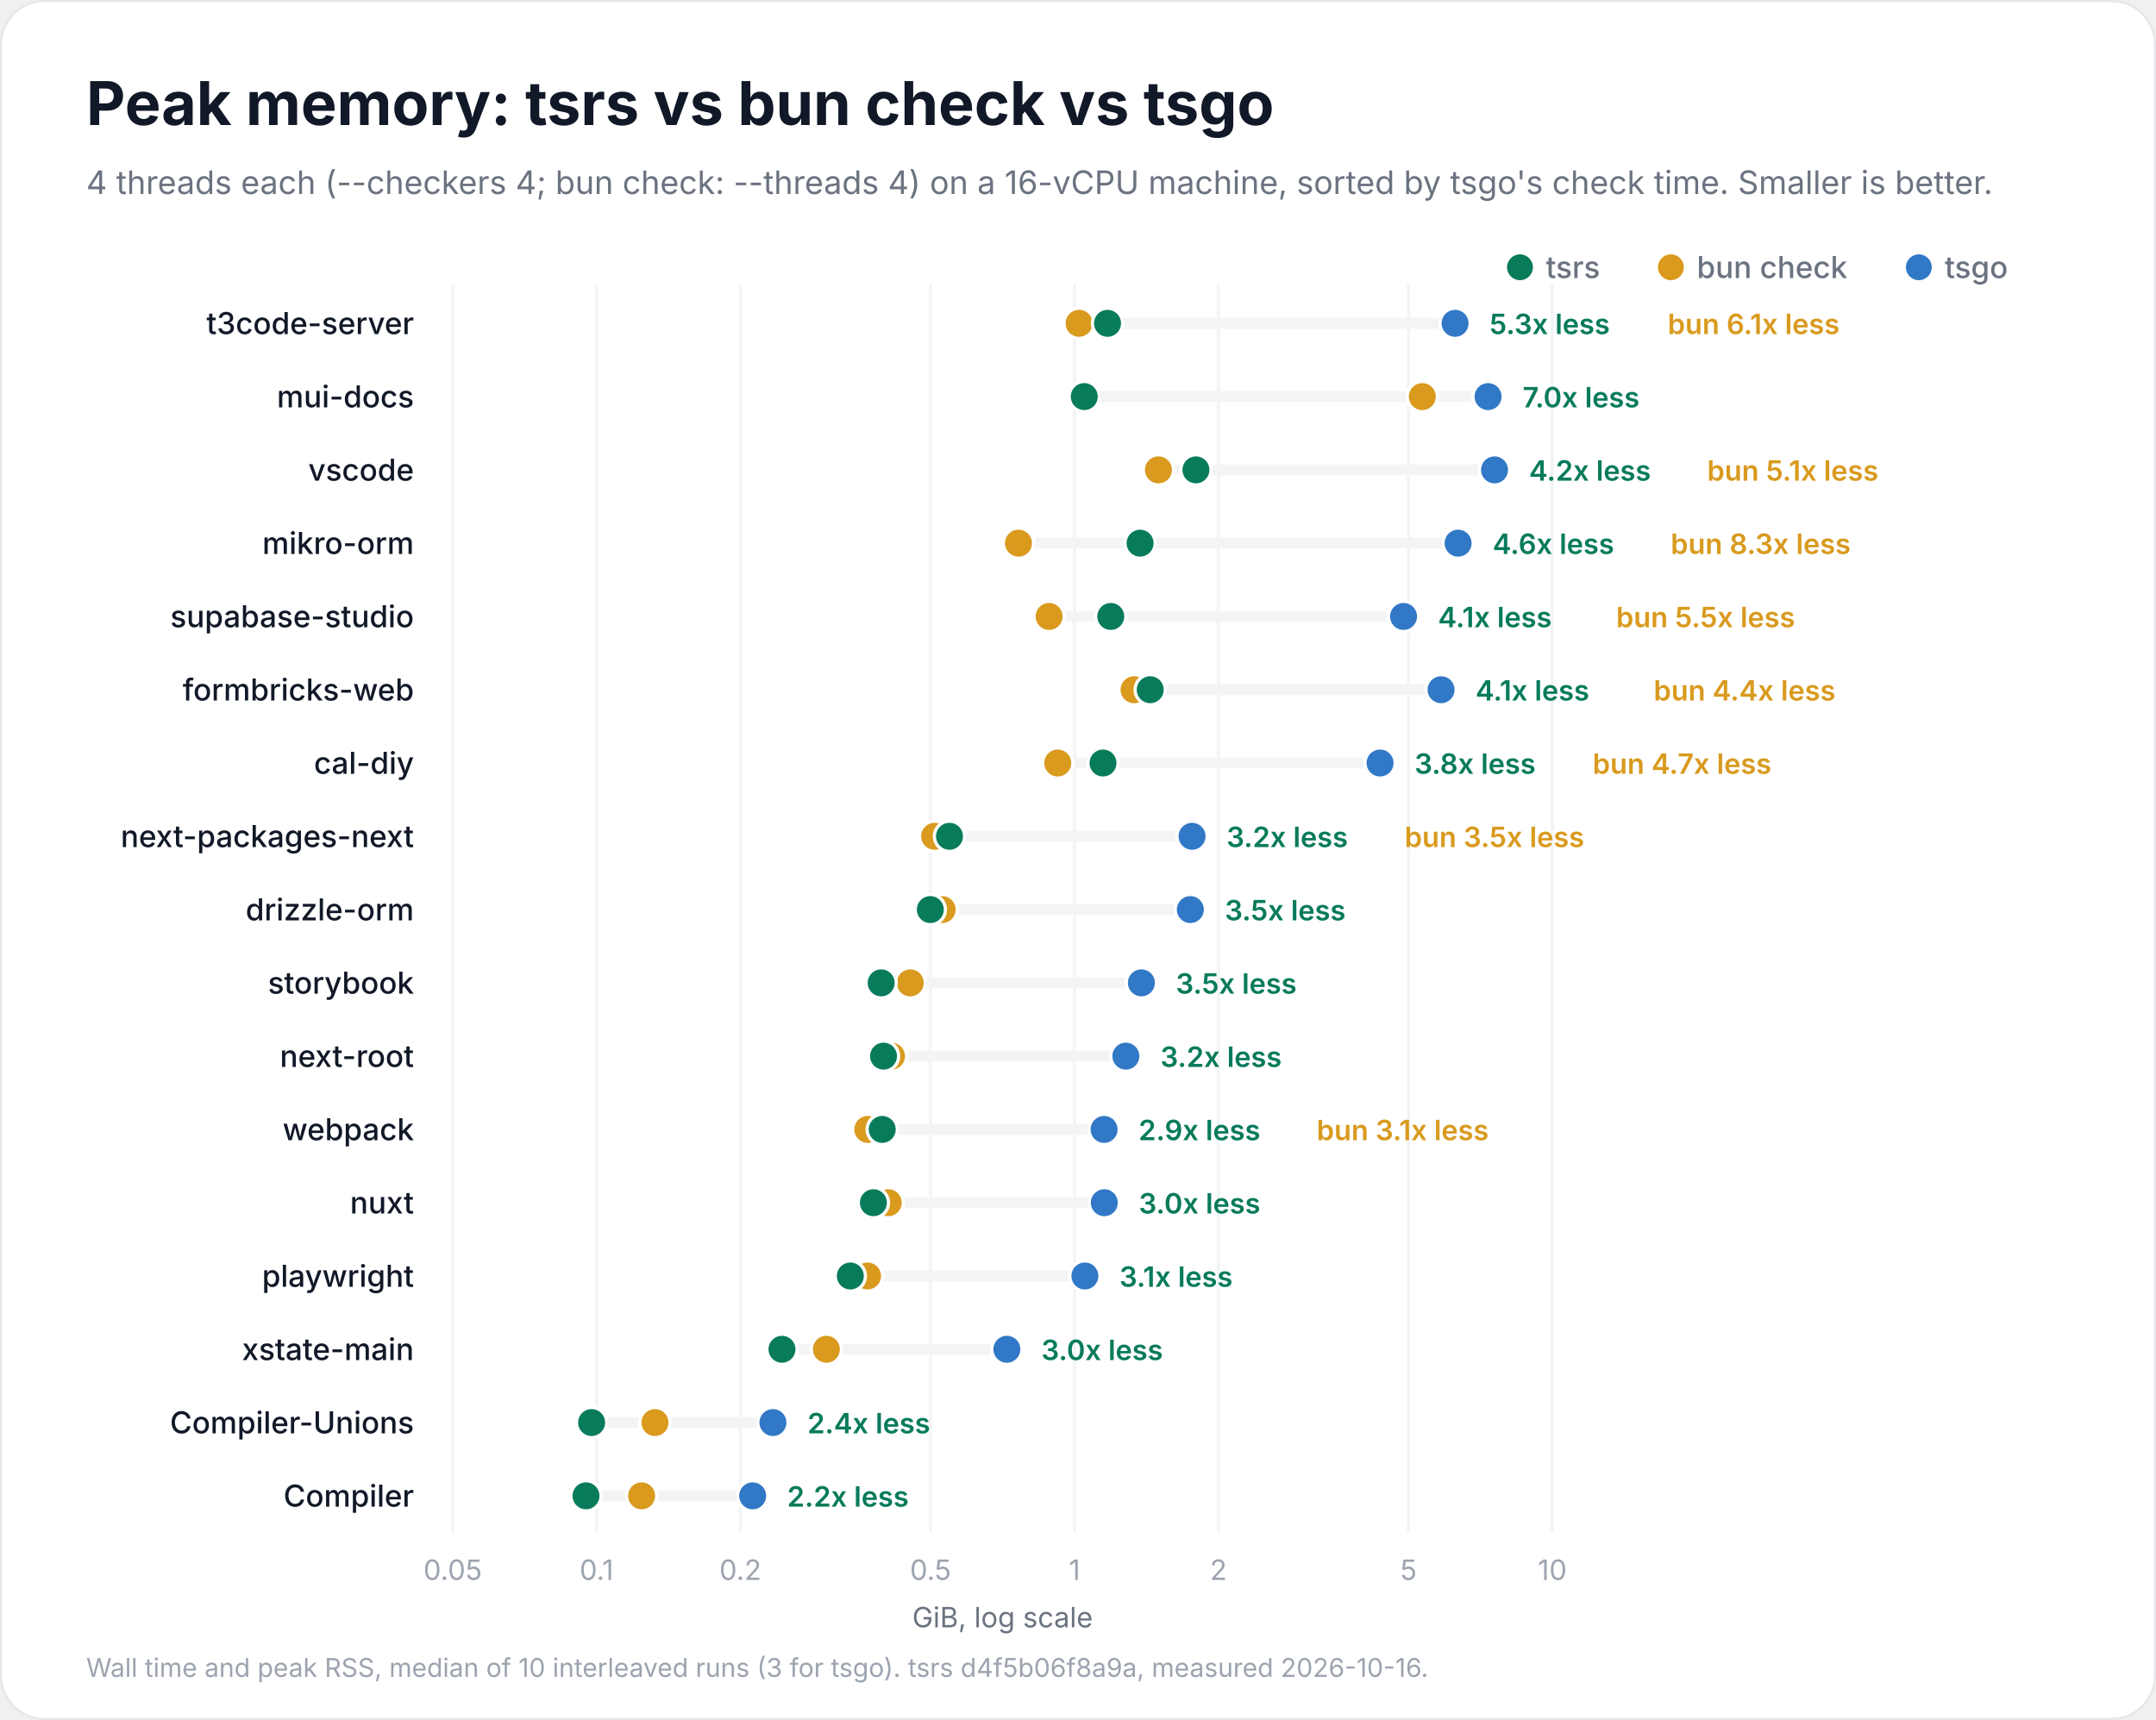
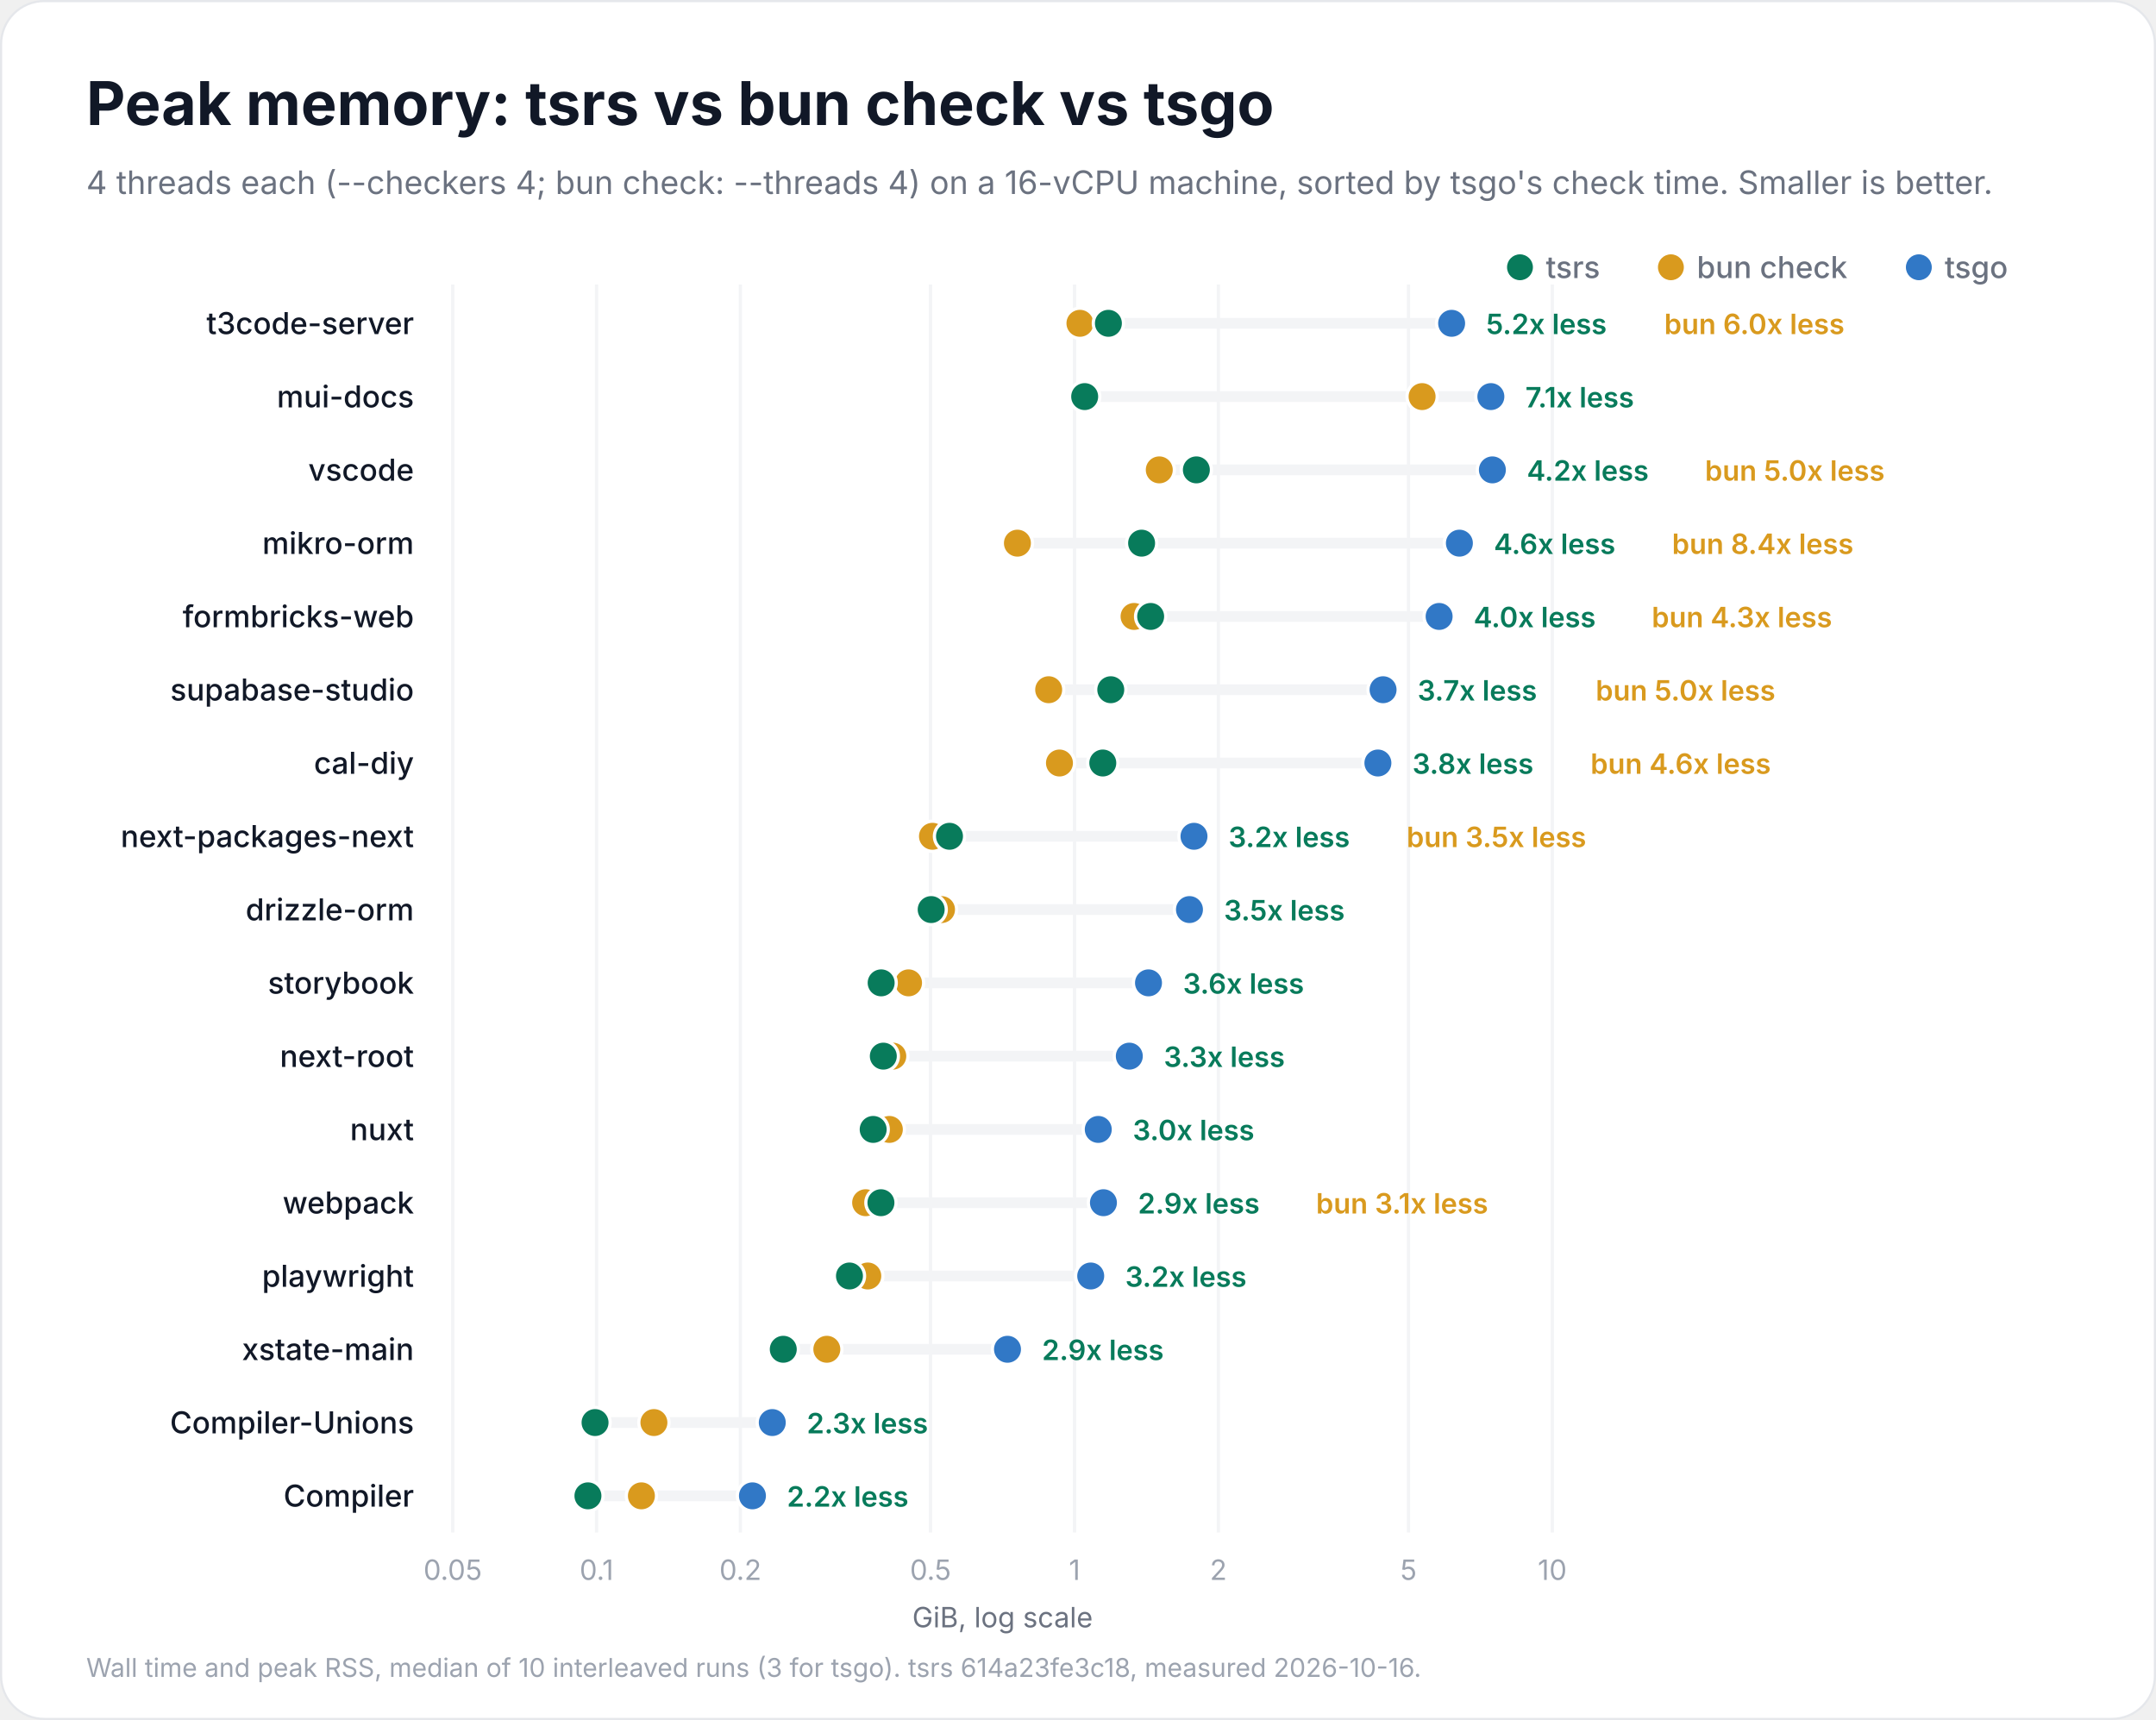
<svg xmlns="http://www.w3.org/2000/svg" width="1000" height="798" viewBox="0 0 1000 798" role="img" aria-labelledby="title description">
  <rect x="0.5" y="0.5" width="999" height="797" rx="20" fill="#ffffff" stroke="#e5e7eb" />
  <g font-family="Inter, -apple-system, BlinkMacSystemFont, 'Segoe UI', Helvetica, Arial, sans-serif" fill="#111827">
    <text x="40" y="58" font-size="28" font-weight="700">Peak memory: tsrs vs bun check vs tsgo</text>
    <text x="40" y="90" font-size="15" font-weight="400" fill="#6b7280">4 threads each (--checkers 4; bun check: --threads 4) on a 16-vCPU machine, sorted by tsgo's check time. Smaller is better.</text>
    <circle cx="890" cy="124" r="6" fill="#3178c6" />
    <text x="902" y="129" font-size="14" font-weight="500" fill="#6b7280">tsgo</text>
    <circle cx="775" cy="124" r="6" fill="#d99a1e" />
    <text x="787" y="129" font-size="14" font-weight="500" fill="#6b7280">bun check</text>
    <circle cx="705" cy="124" r="6" fill="#087b5b" />
    <text x="717" y="129" font-size="14" font-weight="500" fill="#6b7280">tsrs</text>
    <g data-scale="log">
      <line x1="210.0" y1="132" x2="210.0" y2="711.0" stroke="#f3f4f6" stroke-width="1.5" />
      <text x="210.0" y="733.0" font-size="13" font-weight="400" fill="#9ca3af" text-anchor="middle">0.05</text>
      <line x1="276.7" y1="132" x2="276.7" y2="711.0" stroke="#f3f4f6" stroke-width="1.5" />
      <text x="276.7" y="733.0" font-size="13" font-weight="400" fill="#9ca3af" text-anchor="middle">0.1</text>
      <line x1="343.4" y1="132" x2="343.4" y2="711.0" stroke="#f3f4f6" stroke-width="1.5" />
      <text x="343.4" y="733.0" font-size="13" font-weight="400" fill="#9ca3af" text-anchor="middle">0.2</text>
      <line x1="431.6" y1="132" x2="431.6" y2="711.0" stroke="#f3f4f6" stroke-width="1.5" />
      <text x="431.6" y="733.0" font-size="13" font-weight="400" fill="#9ca3af" text-anchor="middle">0.5</text>
      <line x1="498.4" y1="132" x2="498.4" y2="711.0" stroke="#f3f4f6" stroke-width="1.5" />
      <text x="498.4" y="733.0" font-size="13" font-weight="400" fill="#9ca3af" text-anchor="middle">1</text>
      <line x1="565.1" y1="132" x2="565.1" y2="711.0" stroke="#f3f4f6" stroke-width="1.5" />
      <text x="565.1" y="733.0" font-size="13" font-weight="400" fill="#9ca3af" text-anchor="middle">2</text>
      <line x1="653.3" y1="132" x2="653.3" y2="711.0" stroke="#f3f4f6" stroke-width="1.5" />
      <text x="653.3" y="733.0" font-size="13" font-weight="400" fill="#9ca3af" text-anchor="middle">5</text>
      <line x1="720.0" y1="132" x2="720.0" y2="711.0" stroke="#f3f4f6" stroke-width="1.5" />
      <text x="720.0" y="733.0" font-size="13" font-weight="400" fill="#9ca3af" text-anchor="middle">10</text>
      <text x="465.0" y="755.0" font-size="13" font-weight="400" fill="#6b7280" text-anchor="middle">GiB, log scale</text>
    </g>
    <g data-project="t3code-server">
      <text x="192" y="155" font-size="14" font-weight="500" text-anchor="end">t3code-server</text>
-       <line x1="500.5" y1="150" x2="674.9" y2="150" stroke="#f3f4f6" stroke-width="5" stroke-linecap="round" />
-       <circle data-compiler="tsgo" cx="674.9" cy="150" r="7" fill="#3178c6" stroke="#ffffff" stroke-width="1.5" />
-       <circle data-compiler="bun" cx="500.5" cy="150" r="7" fill="#d99a1e" stroke="#ffffff" stroke-width="1.5" />
-       <circle data-compiler="tsrs" cx="513.7" cy="150" r="7" fill="#087b5b" stroke="#ffffff" stroke-width="1.5" />
-       <text x="690.9" y="155" font-size="13" font-weight="600" fill="#087b5b">5.3x less</text>
-       <text x="773.5" y="155" font-size="13" font-weight="600" fill="#d99a1e">bun 6.1x less</text>
+       <line x1="500.9" y1="150" x2="673.3" y2="150" stroke="#f3f4f6" stroke-width="5" stroke-linecap="round" />
+       <circle data-compiler="tsgo" cx="673.3" cy="150" r="7" fill="#3178c6" stroke="#ffffff" stroke-width="1.5" />
+       <circle data-compiler="bun" cx="500.9" cy="150" r="7" fill="#d99a1e" stroke="#ffffff" stroke-width="1.5" />
+       <circle data-compiler="tsrs" cx="514.1" cy="150" r="7" fill="#087b5b" stroke="#ffffff" stroke-width="1.5" />
+       <text x="689.3" y="155" font-size="13" font-weight="600" fill="#087b5b">5.2x less</text>
+       <text x="771.9" y="155" font-size="13" font-weight="600" fill="#d99a1e">bun 6.0x less</text>
    </g>
    <g data-project="mui-docs">
      <text x="192" y="189" font-size="14" font-weight="500" text-anchor="end">mui-docs</text>
-       <line x1="502.9" y1="184" x2="690.2" y2="184" stroke="#f3f4f6" stroke-width="5" stroke-linecap="round" />
-       <circle data-compiler="tsgo" cx="690.2" cy="184" r="7" fill="#3178c6" stroke="#ffffff" stroke-width="1.5" />
-       <circle data-compiler="bun" cx="659.7" cy="184" r="7" fill="#d99a1e" stroke="#ffffff" stroke-width="1.5" />
-       <circle data-compiler="tsrs" cx="502.9" cy="184" r="7" fill="#087b5b" stroke="#ffffff" stroke-width="1.5" />
-       <text x="706.2" y="189" font-size="13" font-weight="600" fill="#087b5b">7.0x less</text>
+       <line x1="503.1" y1="184" x2="691.5" y2="184" stroke="#f3f4f6" stroke-width="5" stroke-linecap="round" />
+       <circle data-compiler="tsgo" cx="691.5" cy="184" r="7" fill="#3178c6" stroke="#ffffff" stroke-width="1.5" />
+       <circle data-compiler="bun" cx="659.6" cy="184" r="7" fill="#d99a1e" stroke="#ffffff" stroke-width="1.5" />
+       <circle data-compiler="tsrs" cx="503.1" cy="184" r="7" fill="#087b5b" stroke="#ffffff" stroke-width="1.5" />
+       <text x="707.5" y="189" font-size="13" font-weight="600" fill="#087b5b">7.1x less</text>
    </g>
    <g data-project="vscode">
      <text x="192" y="223" font-size="14" font-weight="500" text-anchor="end">vscode</text>
-       <line x1="537.3" y1="218" x2="693.2" y2="218" stroke="#f3f4f6" stroke-width="5" stroke-linecap="round" />
-       <circle data-compiler="tsgo" cx="693.2" cy="218" r="7" fill="#3178c6" stroke="#ffffff" stroke-width="1.5" />
-       <circle data-compiler="bun" cx="537.3" cy="218" r="7" fill="#d99a1e" stroke="#ffffff" stroke-width="1.5" />
-       <circle data-compiler="tsrs" cx="554.7" cy="218" r="7" fill="#087b5b" stroke="#ffffff" stroke-width="1.5" />
-       <text x="709.2" y="223" font-size="13" font-weight="600" fill="#087b5b">4.2x less</text>
-       <text x="791.8" y="223" font-size="13" font-weight="600" fill="#d99a1e">bun 5.1x less</text>
+       <line x1="537.7" y1="218" x2="692.2" y2="218" stroke="#f3f4f6" stroke-width="5" stroke-linecap="round" />
+       <circle data-compiler="tsgo" cx="692.2" cy="218" r="7" fill="#3178c6" stroke="#ffffff" stroke-width="1.5" />
+       <circle data-compiler="bun" cx="537.7" cy="218" r="7" fill="#d99a1e" stroke="#ffffff" stroke-width="1.5" />
+       <circle data-compiler="tsrs" cx="554.9" cy="218" r="7" fill="#087b5b" stroke="#ffffff" stroke-width="1.5" />
+       <text x="708.2" y="223" font-size="13" font-weight="600" fill="#087b5b">4.2x less</text>
+       <text x="790.8" y="223" font-size="13" font-weight="600" fill="#d99a1e">bun 5.0x less</text>
    </g>
    <g data-project="mikro-orm">
      <text x="192" y="257" font-size="14" font-weight="500" text-anchor="end">mikro-orm</text>
-       <line x1="472.4" y1="252" x2="676.3" y2="252" stroke="#f3f4f6" stroke-width="5" stroke-linecap="round" />
-       <circle data-compiler="tsgo" cx="676.3" cy="252" r="7" fill="#3178c6" stroke="#ffffff" stroke-width="1.5" />
-       <circle data-compiler="bun" cx="472.4" cy="252" r="7" fill="#d99a1e" stroke="#ffffff" stroke-width="1.5" />
-       <circle data-compiler="tsrs" cx="528.8" cy="252" r="7" fill="#087b5b" stroke="#ffffff" stroke-width="1.5" />
-       <text x="692.3" y="257" font-size="13" font-weight="600" fill="#087b5b">4.6x less</text>
-       <text x="774.9" y="257" font-size="13" font-weight="600" fill="#d99a1e">bun 8.3x less</text>
+       <line x1="471.9" y1="252" x2="676.9" y2="252" stroke="#f3f4f6" stroke-width="5" stroke-linecap="round" />
+       <circle data-compiler="tsgo" cx="676.9" cy="252" r="7" fill="#3178c6" stroke="#ffffff" stroke-width="1.5" />
+       <circle data-compiler="bun" cx="471.9" cy="252" r="7" fill="#d99a1e" stroke="#ffffff" stroke-width="1.5" />
+       <circle data-compiler="tsrs" cx="529.5" cy="252" r="7" fill="#087b5b" stroke="#ffffff" stroke-width="1.5" />
+       <text x="692.9" y="257" font-size="13" font-weight="600" fill="#087b5b">4.6x less</text>
+       <text x="775.5" y="257" font-size="13" font-weight="600" fill="#d99a1e">bun 8.4x less</text>
+     </g>
+     <g data-project="formbricks-web">
+       <text x="192" y="291" font-size="14" font-weight="500" text-anchor="end">formbricks-web</text>
+       <line x1="526.0" y1="286" x2="667.5" y2="286" stroke="#f3f4f6" stroke-width="5" stroke-linecap="round" />
+       <circle data-compiler="tsgo" cx="667.5" cy="286" r="7" fill="#3178c6" stroke="#ffffff" stroke-width="1.5" />
+       <circle data-compiler="bun" cx="526.0" cy="286" r="7" fill="#d99a1e" stroke="#ffffff" stroke-width="1.5" />
+       <circle data-compiler="tsrs" cx="533.7" cy="286" r="7" fill="#087b5b" stroke="#ffffff" stroke-width="1.5" />
+       <text x="683.5" y="291" font-size="13" font-weight="600" fill="#087b5b">4.0x less</text>
+       <text x="766.1" y="291" font-size="13" font-weight="600" fill="#d99a1e">bun 4.3x less</text>
    </g>
    <g data-project="supabase-studio">
-       <text x="192" y="291" font-size="14" font-weight="500" text-anchor="end">supabase-studio</text>
-       <line x1="486.6" y1="286" x2="651.0" y2="286" stroke="#f3f4f6" stroke-width="5" stroke-linecap="round" />
-       <circle data-compiler="tsgo" cx="651.0" cy="286" r="7" fill="#3178c6" stroke="#ffffff" stroke-width="1.5" />
-       <circle data-compiler="bun" cx="486.6" cy="286" r="7" fill="#d99a1e" stroke="#ffffff" stroke-width="1.5" />
-       <circle data-compiler="tsrs" cx="515.2" cy="286" r="7" fill="#087b5b" stroke="#ffffff" stroke-width="1.5" />
-       <text x="667.0" y="291" font-size="13" font-weight="600" fill="#087b5b">4.1x less</text>
-       <text x="749.6" y="291" font-size="13" font-weight="600" fill="#d99a1e">bun 5.5x less</text>
-     </g>
-     <g data-project="formbricks-web">
-       <text x="192" y="325" font-size="14" font-weight="500" text-anchor="end">formbricks-web</text>
-       <line x1="526.0" y1="320" x2="668.4" y2="320" stroke="#f3f4f6" stroke-width="5" stroke-linecap="round" />
-       <circle data-compiler="tsgo" cx="668.4" cy="320" r="7" fill="#3178c6" stroke="#ffffff" stroke-width="1.5" />
-       <circle data-compiler="bun" cx="526.0" cy="320" r="7" fill="#d99a1e" stroke="#ffffff" stroke-width="1.5" />
-       <circle data-compiler="tsrs" cx="533.5" cy="320" r="7" fill="#087b5b" stroke="#ffffff" stroke-width="1.5" />
-       <text x="684.4" y="325" font-size="13" font-weight="600" fill="#087b5b">4.1x less</text>
-       <text x="767.0" y="325" font-size="13" font-weight="600" fill="#d99a1e">bun 4.4x less</text>
+       <text x="192" y="325" font-size="14" font-weight="500" text-anchor="end">supabase-studio</text>
+       <line x1="486.4" y1="320" x2="641.5" y2="320" stroke="#f3f4f6" stroke-width="5" stroke-linecap="round" />
+       <circle data-compiler="tsgo" cx="641.5" cy="320" r="7" fill="#3178c6" stroke="#ffffff" stroke-width="1.5" />
+       <circle data-compiler="bun" cx="486.4" cy="320" r="7" fill="#d99a1e" stroke="#ffffff" stroke-width="1.5" />
+       <circle data-compiler="tsrs" cx="515.2" cy="320" r="7" fill="#087b5b" stroke="#ffffff" stroke-width="1.5" />
+       <text x="657.5" y="325" font-size="13" font-weight="600" fill="#087b5b">3.7x less</text>
+       <text x="740.1" y="325" font-size="13" font-weight="600" fill="#d99a1e">bun 5.0x less</text>
    </g>
    <g data-project="cal-diy">
      <text x="192" y="359" font-size="14" font-weight="500" text-anchor="end">cal-diy</text>
-       <line x1="490.6" y1="354" x2="640.1" y2="354" stroke="#f3f4f6" stroke-width="5" stroke-linecap="round" />
-       <circle data-compiler="tsgo" cx="640.1" cy="354" r="7" fill="#3178c6" stroke="#ffffff" stroke-width="1.5" />
-       <circle data-compiler="bun" cx="490.6" cy="354" r="7" fill="#d99a1e" stroke="#ffffff" stroke-width="1.5" />
-       <circle data-compiler="tsrs" cx="511.6" cy="354" r="7" fill="#087b5b" stroke="#ffffff" stroke-width="1.5" />
-       <text x="656.1" y="359" font-size="13" font-weight="600" fill="#087b5b">3.8x less</text>
-       <text x="738.7" y="359" font-size="13" font-weight="600" fill="#d99a1e">bun 4.7x less</text>
+       <line x1="491.4" y1="354" x2="639.1" y2="354" stroke="#f3f4f6" stroke-width="5" stroke-linecap="round" />
+       <circle data-compiler="tsgo" cx="639.1" cy="354" r="7" fill="#3178c6" stroke="#ffffff" stroke-width="1.5" />
+       <circle data-compiler="bun" cx="491.4" cy="354" r="7" fill="#d99a1e" stroke="#ffffff" stroke-width="1.5" />
+       <circle data-compiler="tsrs" cx="511.5" cy="354" r="7" fill="#087b5b" stroke="#ffffff" stroke-width="1.5" />
+       <text x="655.1" y="359" font-size="13" font-weight="600" fill="#087b5b">3.8x less</text>
+       <text x="737.7" y="359" font-size="13" font-weight="600" fill="#d99a1e">bun 4.6x less</text>
    </g>
    <g data-project="next-packages-next">
      <text x="192" y="393" font-size="14" font-weight="500" text-anchor="end">next-packages-next</text>
-       <line x1="433.5" y1="388" x2="552.9" y2="388" stroke="#f3f4f6" stroke-width="5" stroke-linecap="round" />
-       <circle data-compiler="tsgo" cx="552.9" cy="388" r="7" fill="#3178c6" stroke="#ffffff" stroke-width="1.5" />
-       <circle data-compiler="bun" cx="433.5" cy="388" r="7" fill="#d99a1e" stroke="#ffffff" stroke-width="1.5" />
+       <line x1="432.5" y1="388" x2="553.8" y2="388" stroke="#f3f4f6" stroke-width="5" stroke-linecap="round" />
+       <circle data-compiler="tsgo" cx="553.8" cy="388" r="7" fill="#3178c6" stroke="#ffffff" stroke-width="1.5" />
+       <circle data-compiler="bun" cx="432.5" cy="388" r="7" fill="#d99a1e" stroke="#ffffff" stroke-width="1.5" />
      <circle data-compiler="tsrs" cx="440.4" cy="388" r="7" fill="#087b5b" stroke="#ffffff" stroke-width="1.5" />
-       <text x="568.9" y="393" font-size="13" font-weight="600" fill="#087b5b">3.2x less</text>
-       <text x="651.5" y="393" font-size="13" font-weight="600" fill="#d99a1e">bun 3.5x less</text>
+       <text x="569.8" y="393" font-size="13" font-weight="600" fill="#087b5b">3.2x less</text>
+       <text x="652.4" y="393" font-size="13" font-weight="600" fill="#d99a1e">bun 3.5x less</text>
    </g>
    <g data-project="drizzle-orm">
      <text x="192" y="427" font-size="14" font-weight="500" text-anchor="end">drizzle-orm</text>
-       <line x1="431.5" y1="422" x2="552.1" y2="422" stroke="#f3f4f6" stroke-width="5" stroke-linecap="round" />
-       <circle data-compiler="tsgo" cx="552.1" cy="422" r="7" fill="#3178c6" stroke="#ffffff" stroke-width="1.5" />
-       <circle data-compiler="bun" cx="437.0" cy="422" r="7" fill="#d99a1e" stroke="#ffffff" stroke-width="1.5" />
-       <circle data-compiler="tsrs" cx="431.5" cy="422" r="7" fill="#087b5b" stroke="#ffffff" stroke-width="1.5" />
-       <text x="568.1" y="427" font-size="13" font-weight="600" fill="#087b5b">3.5x less</text>
+       <line x1="431.9" y1="422" x2="551.7" y2="422" stroke="#f3f4f6" stroke-width="5" stroke-linecap="round" />
+       <circle data-compiler="tsgo" cx="551.7" cy="422" r="7" fill="#3178c6" stroke="#ffffff" stroke-width="1.5" />
+       <circle data-compiler="bun" cx="436.7" cy="422" r="7" fill="#d99a1e" stroke="#ffffff" stroke-width="1.5" />
+       <circle data-compiler="tsrs" cx="431.9" cy="422" r="7" fill="#087b5b" stroke="#ffffff" stroke-width="1.5" />
+       <text x="567.7" y="427" font-size="13" font-weight="600" fill="#087b5b">3.5x less</text>
    </g>
    <g data-project="storybook">
      <text x="192" y="461" font-size="14" font-weight="500" text-anchor="end">storybook</text>
-       <line x1="408.7" y1="456" x2="529.4" y2="456" stroke="#f3f4f6" stroke-width="5" stroke-linecap="round" />
-       <circle data-compiler="tsgo" cx="529.4" cy="456" r="7" fill="#3178c6" stroke="#ffffff" stroke-width="1.5" />
-       <circle data-compiler="bun" cx="422.2" cy="456" r="7" fill="#d99a1e" stroke="#ffffff" stroke-width="1.5" />
+       <line x1="408.7" y1="456" x2="532.7" y2="456" stroke="#f3f4f6" stroke-width="5" stroke-linecap="round" />
+       <circle data-compiler="tsgo" cx="532.7" cy="456" r="7" fill="#3178c6" stroke="#ffffff" stroke-width="1.5" />
+       <circle data-compiler="bun" cx="421.4" cy="456" r="7" fill="#d99a1e" stroke="#ffffff" stroke-width="1.5" />
      <circle data-compiler="tsrs" cx="408.7" cy="456" r="7" fill="#087b5b" stroke="#ffffff" stroke-width="1.5" />
-       <text x="545.4" y="461" font-size="13" font-weight="600" fill="#087b5b">3.5x less</text>
+       <text x="548.7" y="461" font-size="13" font-weight="600" fill="#087b5b">3.6x less</text>
    </g>
    <g data-project="next-root">
      <text x="192" y="495" font-size="14" font-weight="500" text-anchor="end">next-root</text>
-       <line x1="409.8" y1="490" x2="522.2" y2="490" stroke="#f3f4f6" stroke-width="5" stroke-linecap="round" />
-       <circle data-compiler="tsgo" cx="522.2" cy="490" r="7" fill="#3178c6" stroke="#ffffff" stroke-width="1.5" />
-       <circle data-compiler="bun" cx="413.5" cy="490" r="7" fill="#d99a1e" stroke="#ffffff" stroke-width="1.5" />
-       <circle data-compiler="tsrs" cx="409.8" cy="490" r="7" fill="#087b5b" stroke="#ffffff" stroke-width="1.5" />
-       <text x="538.2" y="495" font-size="13" font-weight="600" fill="#087b5b">3.2x less</text>
+       <line x1="409.7" y1="490" x2="523.8" y2="490" stroke="#f3f4f6" stroke-width="5" stroke-linecap="round" />
+       <circle data-compiler="tsgo" cx="523.8" cy="490" r="7" fill="#3178c6" stroke="#ffffff" stroke-width="1.5" />
+       <circle data-compiler="bun" cx="414.1" cy="490" r="7" fill="#d99a1e" stroke="#ffffff" stroke-width="1.5" />
+       <circle data-compiler="tsrs" cx="409.7" cy="490" r="7" fill="#087b5b" stroke="#ffffff" stroke-width="1.5" />
+       <text x="539.8" y="495" font-size="13" font-weight="600" fill="#087b5b">3.3x less</text>
+     </g>
+     <g data-project="nuxt">
+       <text x="192" y="529" font-size="14" font-weight="500" text-anchor="end">nuxt</text>
+       <line x1="405.0" y1="524" x2="509.4" y2="524" stroke="#f3f4f6" stroke-width="5" stroke-linecap="round" />
+       <circle data-compiler="tsgo" cx="509.4" cy="524" r="7" fill="#3178c6" stroke="#ffffff" stroke-width="1.5" />
+       <circle data-compiler="bun" cx="412.5" cy="524" r="7" fill="#d99a1e" stroke="#ffffff" stroke-width="1.5" />
+       <circle data-compiler="tsrs" cx="405.0" cy="524" r="7" fill="#087b5b" stroke="#ffffff" stroke-width="1.5" />
+       <text x="525.4" y="529" font-size="13" font-weight="600" fill="#087b5b">3.0x less</text>
    </g>
    <g data-project="webpack">
-       <text x="192" y="529" font-size="14" font-weight="500" text-anchor="end">webpack</text>
-       <line x1="402.5" y1="524" x2="512.1" y2="524" stroke="#f3f4f6" stroke-width="5" stroke-linecap="round" />
-       <circle data-compiler="tsgo" cx="512.1" cy="524" r="7" fill="#3178c6" stroke="#ffffff" stroke-width="1.5" />
-       <circle data-compiler="bun" cx="402.5" cy="524" r="7" fill="#d99a1e" stroke="#ffffff" stroke-width="1.5" />
-       <circle data-compiler="tsrs" cx="409.2" cy="524" r="7" fill="#087b5b" stroke="#ffffff" stroke-width="1.5" />
-       <text x="528.1" y="529" font-size="13" font-weight="600" fill="#087b5b">2.9x less</text>
-       <text x="610.7" y="529" font-size="13" font-weight="600" fill="#d99a1e">bun 3.1x less</text>
-     </g>
-     <g data-project="nuxt">
-       <text x="192" y="563" font-size="14" font-weight="500" text-anchor="end">nuxt</text>
-       <line x1="405.1" y1="558" x2="512.2" y2="558" stroke="#f3f4f6" stroke-width="5" stroke-linecap="round" />
-       <circle data-compiler="tsgo" cx="512.2" cy="558" r="7" fill="#3178c6" stroke="#ffffff" stroke-width="1.5" />
-       <circle data-compiler="bun" cx="412.0" cy="558" r="7" fill="#d99a1e" stroke="#ffffff" stroke-width="1.5" />
-       <circle data-compiler="tsrs" cx="405.1" cy="558" r="7" fill="#087b5b" stroke="#ffffff" stroke-width="1.5" />
-       <text x="528.2" y="563" font-size="13" font-weight="600" fill="#087b5b">3.0x less</text>
+       <text x="192" y="563" font-size="14" font-weight="500" text-anchor="end">webpack</text>
+       <line x1="401.5" y1="558" x2="511.8" y2="558" stroke="#f3f4f6" stroke-width="5" stroke-linecap="round" />
+       <circle data-compiler="tsgo" cx="511.8" cy="558" r="7" fill="#3178c6" stroke="#ffffff" stroke-width="1.5" />
+       <circle data-compiler="bun" cx="401.5" cy="558" r="7" fill="#d99a1e" stroke="#ffffff" stroke-width="1.5" />
+       <circle data-compiler="tsrs" cx="408.6" cy="558" r="7" fill="#087b5b" stroke="#ffffff" stroke-width="1.5" />
+       <text x="527.8" y="563" font-size="13" font-weight="600" fill="#087b5b">2.9x less</text>
+       <text x="610.4" y="563" font-size="13" font-weight="600" fill="#d99a1e">bun 3.1x less</text>
    </g>
    <g data-project="playwright">
      <text x="192" y="597" font-size="14" font-weight="500" text-anchor="end">playwright</text>
-       <line x1="394.4" y1="592" x2="503.2" y2="592" stroke="#f3f4f6" stroke-width="5" stroke-linecap="round" />
-       <circle data-compiler="tsgo" cx="503.2" cy="592" r="7" fill="#3178c6" stroke="#ffffff" stroke-width="1.5" />
-       <circle data-compiler="bun" cx="402.4" cy="592" r="7" fill="#d99a1e" stroke="#ffffff" stroke-width="1.5" />
-       <circle data-compiler="tsrs" cx="394.4" cy="592" r="7" fill="#087b5b" stroke="#ffffff" stroke-width="1.5" />
-       <text x="519.2" y="597" font-size="13" font-weight="600" fill="#087b5b">3.1x less</text>
+       <line x1="394.0" y1="592" x2="505.9" y2="592" stroke="#f3f4f6" stroke-width="5" stroke-linecap="round" />
+       <circle data-compiler="tsgo" cx="505.9" cy="592" r="7" fill="#3178c6" stroke="#ffffff" stroke-width="1.5" />
+       <circle data-compiler="bun" cx="402.5" cy="592" r="7" fill="#d99a1e" stroke="#ffffff" stroke-width="1.5" />
+       <circle data-compiler="tsrs" cx="394.0" cy="592" r="7" fill="#087b5b" stroke="#ffffff" stroke-width="1.5" />
+       <text x="521.9" y="597" font-size="13" font-weight="600" fill="#087b5b">3.2x less</text>
    </g>
    <g data-project="xstate-main">
      <text x="192" y="631" font-size="14" font-weight="500" text-anchor="end">xstate-main</text>
-       <line x1="362.7" y1="626" x2="467.0" y2="626" stroke="#f3f4f6" stroke-width="5" stroke-linecap="round" />
-       <circle data-compiler="tsgo" cx="467.0" cy="626" r="7" fill="#3178c6" stroke="#ffffff" stroke-width="1.5" />
-       <circle data-compiler="bun" cx="383.3" cy="626" r="7" fill="#d99a1e" stroke="#ffffff" stroke-width="1.5" />
-       <circle data-compiler="tsrs" cx="362.7" cy="626" r="7" fill="#087b5b" stroke="#ffffff" stroke-width="1.5" />
-       <text x="483.0" y="631" font-size="13" font-weight="600" fill="#087b5b">3.0x less</text>
+       <line x1="363.3" y1="626" x2="467.3" y2="626" stroke="#f3f4f6" stroke-width="5" stroke-linecap="round" />
+       <circle data-compiler="tsgo" cx="467.3" cy="626" r="7" fill="#3178c6" stroke="#ffffff" stroke-width="1.5" />
+       <circle data-compiler="bun" cx="383.5" cy="626" r="7" fill="#d99a1e" stroke="#ffffff" stroke-width="1.5" />
+       <circle data-compiler="tsrs" cx="363.3" cy="626" r="7" fill="#087b5b" stroke="#ffffff" stroke-width="1.5" />
+       <text x="483.3" y="631" font-size="13" font-weight="600" fill="#087b5b">2.9x less</text>
    </g>
    <g data-project="Compiler-Unions">
      <text x="192" y="665" font-size="14" font-weight="500" text-anchor="end">Compiler-Unions</text>
-       <line x1="274.4" y1="660" x2="358.5" y2="660" stroke="#f3f4f6" stroke-width="5" stroke-linecap="round" />
-       <circle data-compiler="tsgo" cx="358.5" cy="660" r="7" fill="#3178c6" stroke="#ffffff" stroke-width="1.5" />
-       <circle data-compiler="bun" cx="303.8" cy="660" r="7" fill="#d99a1e" stroke="#ffffff" stroke-width="1.5" />
-       <circle data-compiler="tsrs" cx="274.4" cy="660" r="7" fill="#087b5b" stroke="#ffffff" stroke-width="1.5" />
-       <text x="374.5" y="665" font-size="13" font-weight="600" fill="#087b5b">2.4x less</text>
+       <line x1="276.0" y1="660" x2="358.2" y2="660" stroke="#f3f4f6" stroke-width="5" stroke-linecap="round" />
+       <circle data-compiler="tsgo" cx="358.2" cy="660" r="7" fill="#3178c6" stroke="#ffffff" stroke-width="1.5" />
+       <circle data-compiler="bun" cx="303.3" cy="660" r="7" fill="#d99a1e" stroke="#ffffff" stroke-width="1.5" />
+       <circle data-compiler="tsrs" cx="276.0" cy="660" r="7" fill="#087b5b" stroke="#ffffff" stroke-width="1.5" />
+       <text x="374.2" y="665" font-size="13" font-weight="600" fill="#087b5b">2.3x less</text>
    </g>
    <g data-project="Compiler">
      <text x="192" y="699" font-size="14" font-weight="500" text-anchor="end">Compiler</text>
-       <line x1="271.8" y1="694" x2="349.1" y2="694" stroke="#f3f4f6" stroke-width="5" stroke-linecap="round" />
-       <circle data-compiler="tsgo" cx="349.1" cy="694" r="7" fill="#3178c6" stroke="#ffffff" stroke-width="1.5" />
-       <circle data-compiler="bun" cx="297.6" cy="694" r="7" fill="#d99a1e" stroke="#ffffff" stroke-width="1.5" />
-       <circle data-compiler="tsrs" cx="271.8" cy="694" r="7" fill="#087b5b" stroke="#ffffff" stroke-width="1.5" />
-       <text x="365.1" y="699" font-size="13" font-weight="600" fill="#087b5b">2.2x less</text>
+       <line x1="272.7" y1="694" x2="349.0" y2="694" stroke="#f3f4f6" stroke-width="5" stroke-linecap="round" />
+       <circle data-compiler="tsgo" cx="349.0" cy="694" r="7" fill="#3178c6" stroke="#ffffff" stroke-width="1.5" />
+       <circle data-compiler="bun" cx="297.5" cy="694" r="7" fill="#d99a1e" stroke="#ffffff" stroke-width="1.5" />
+       <circle data-compiler="tsrs" cx="272.7" cy="694" r="7" fill="#087b5b" stroke="#ffffff" stroke-width="1.5" />
+       <text x="365.0" y="699" font-size="13" font-weight="600" fill="#087b5b">2.2x less</text>
    </g>
-     <text x="40" y="778" font-size="12" font-weight="400" fill="#9ca3af">Wall time and peak RSS, median of 10 interleaved runs (3 for tsgo). tsrs d4f5b06f8a9a, measured 2026-10-16.</text>
+     <text x="40" y="778" font-size="12" font-weight="400" fill="#9ca3af">Wall time and peak RSS, median of 10 interleaved runs (3 for tsgo). tsrs 614a23fe3c18, measured 2026-10-16.</text>
  </g>
</svg>
